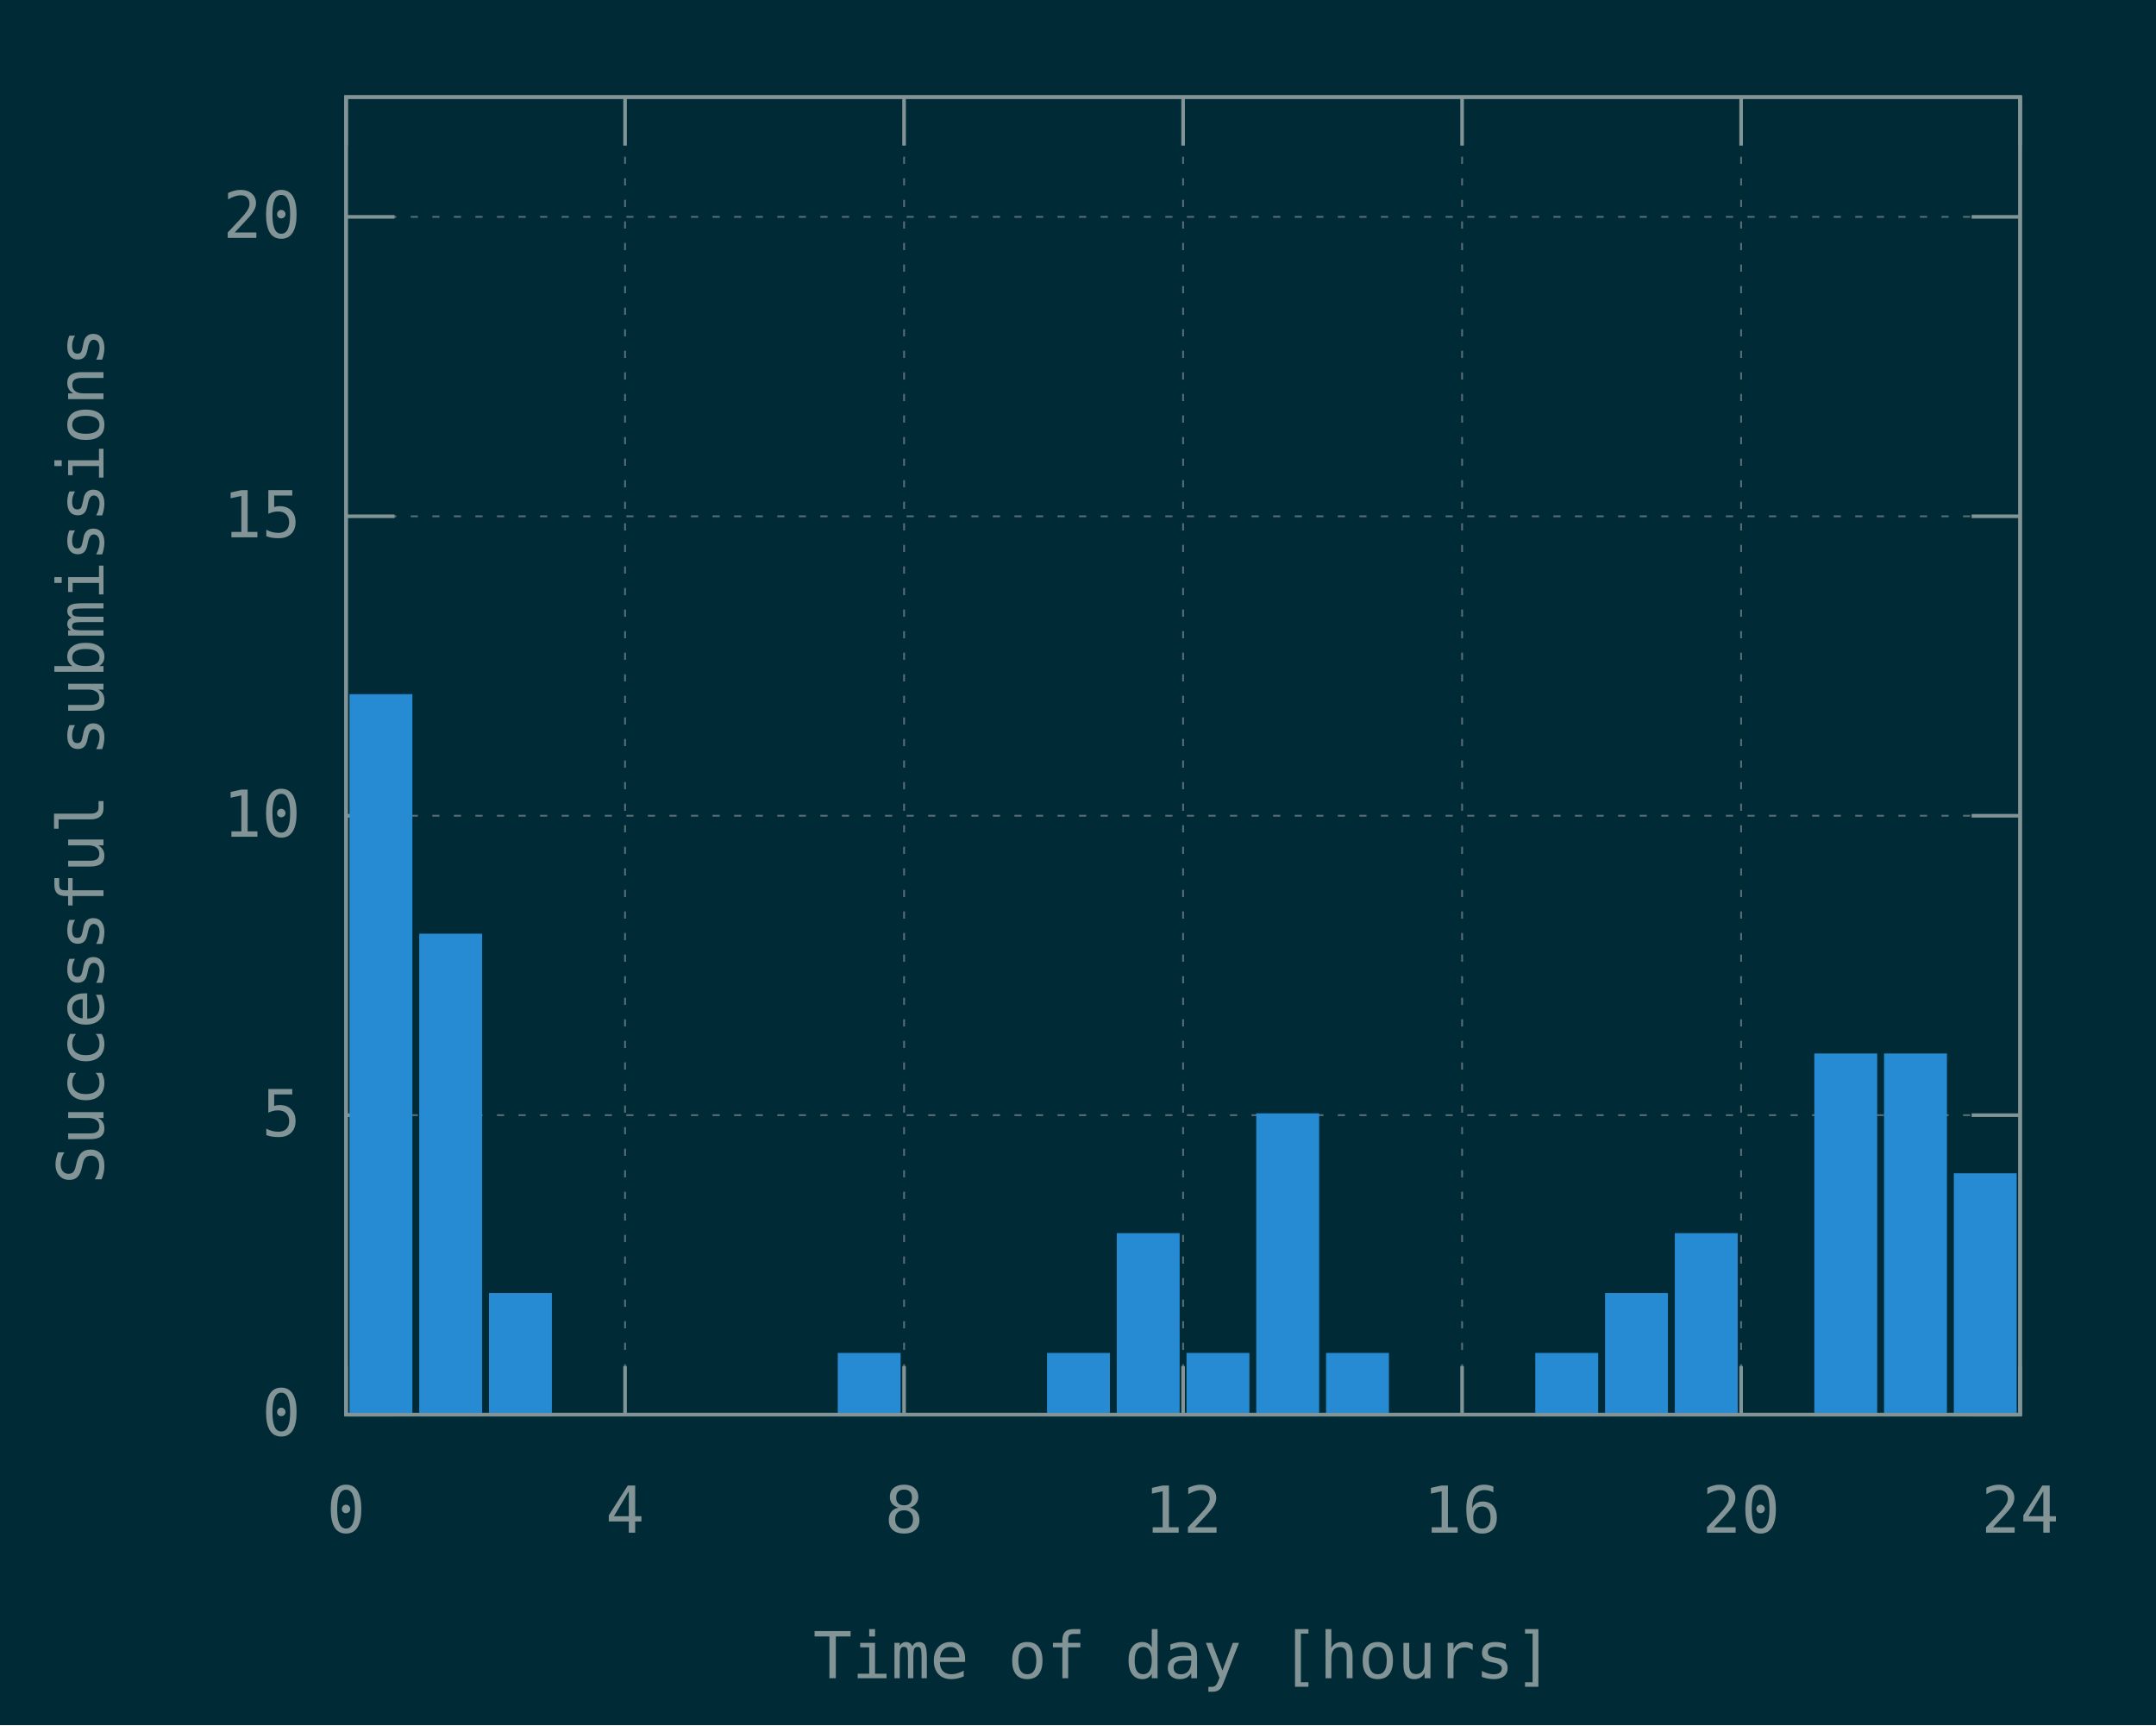
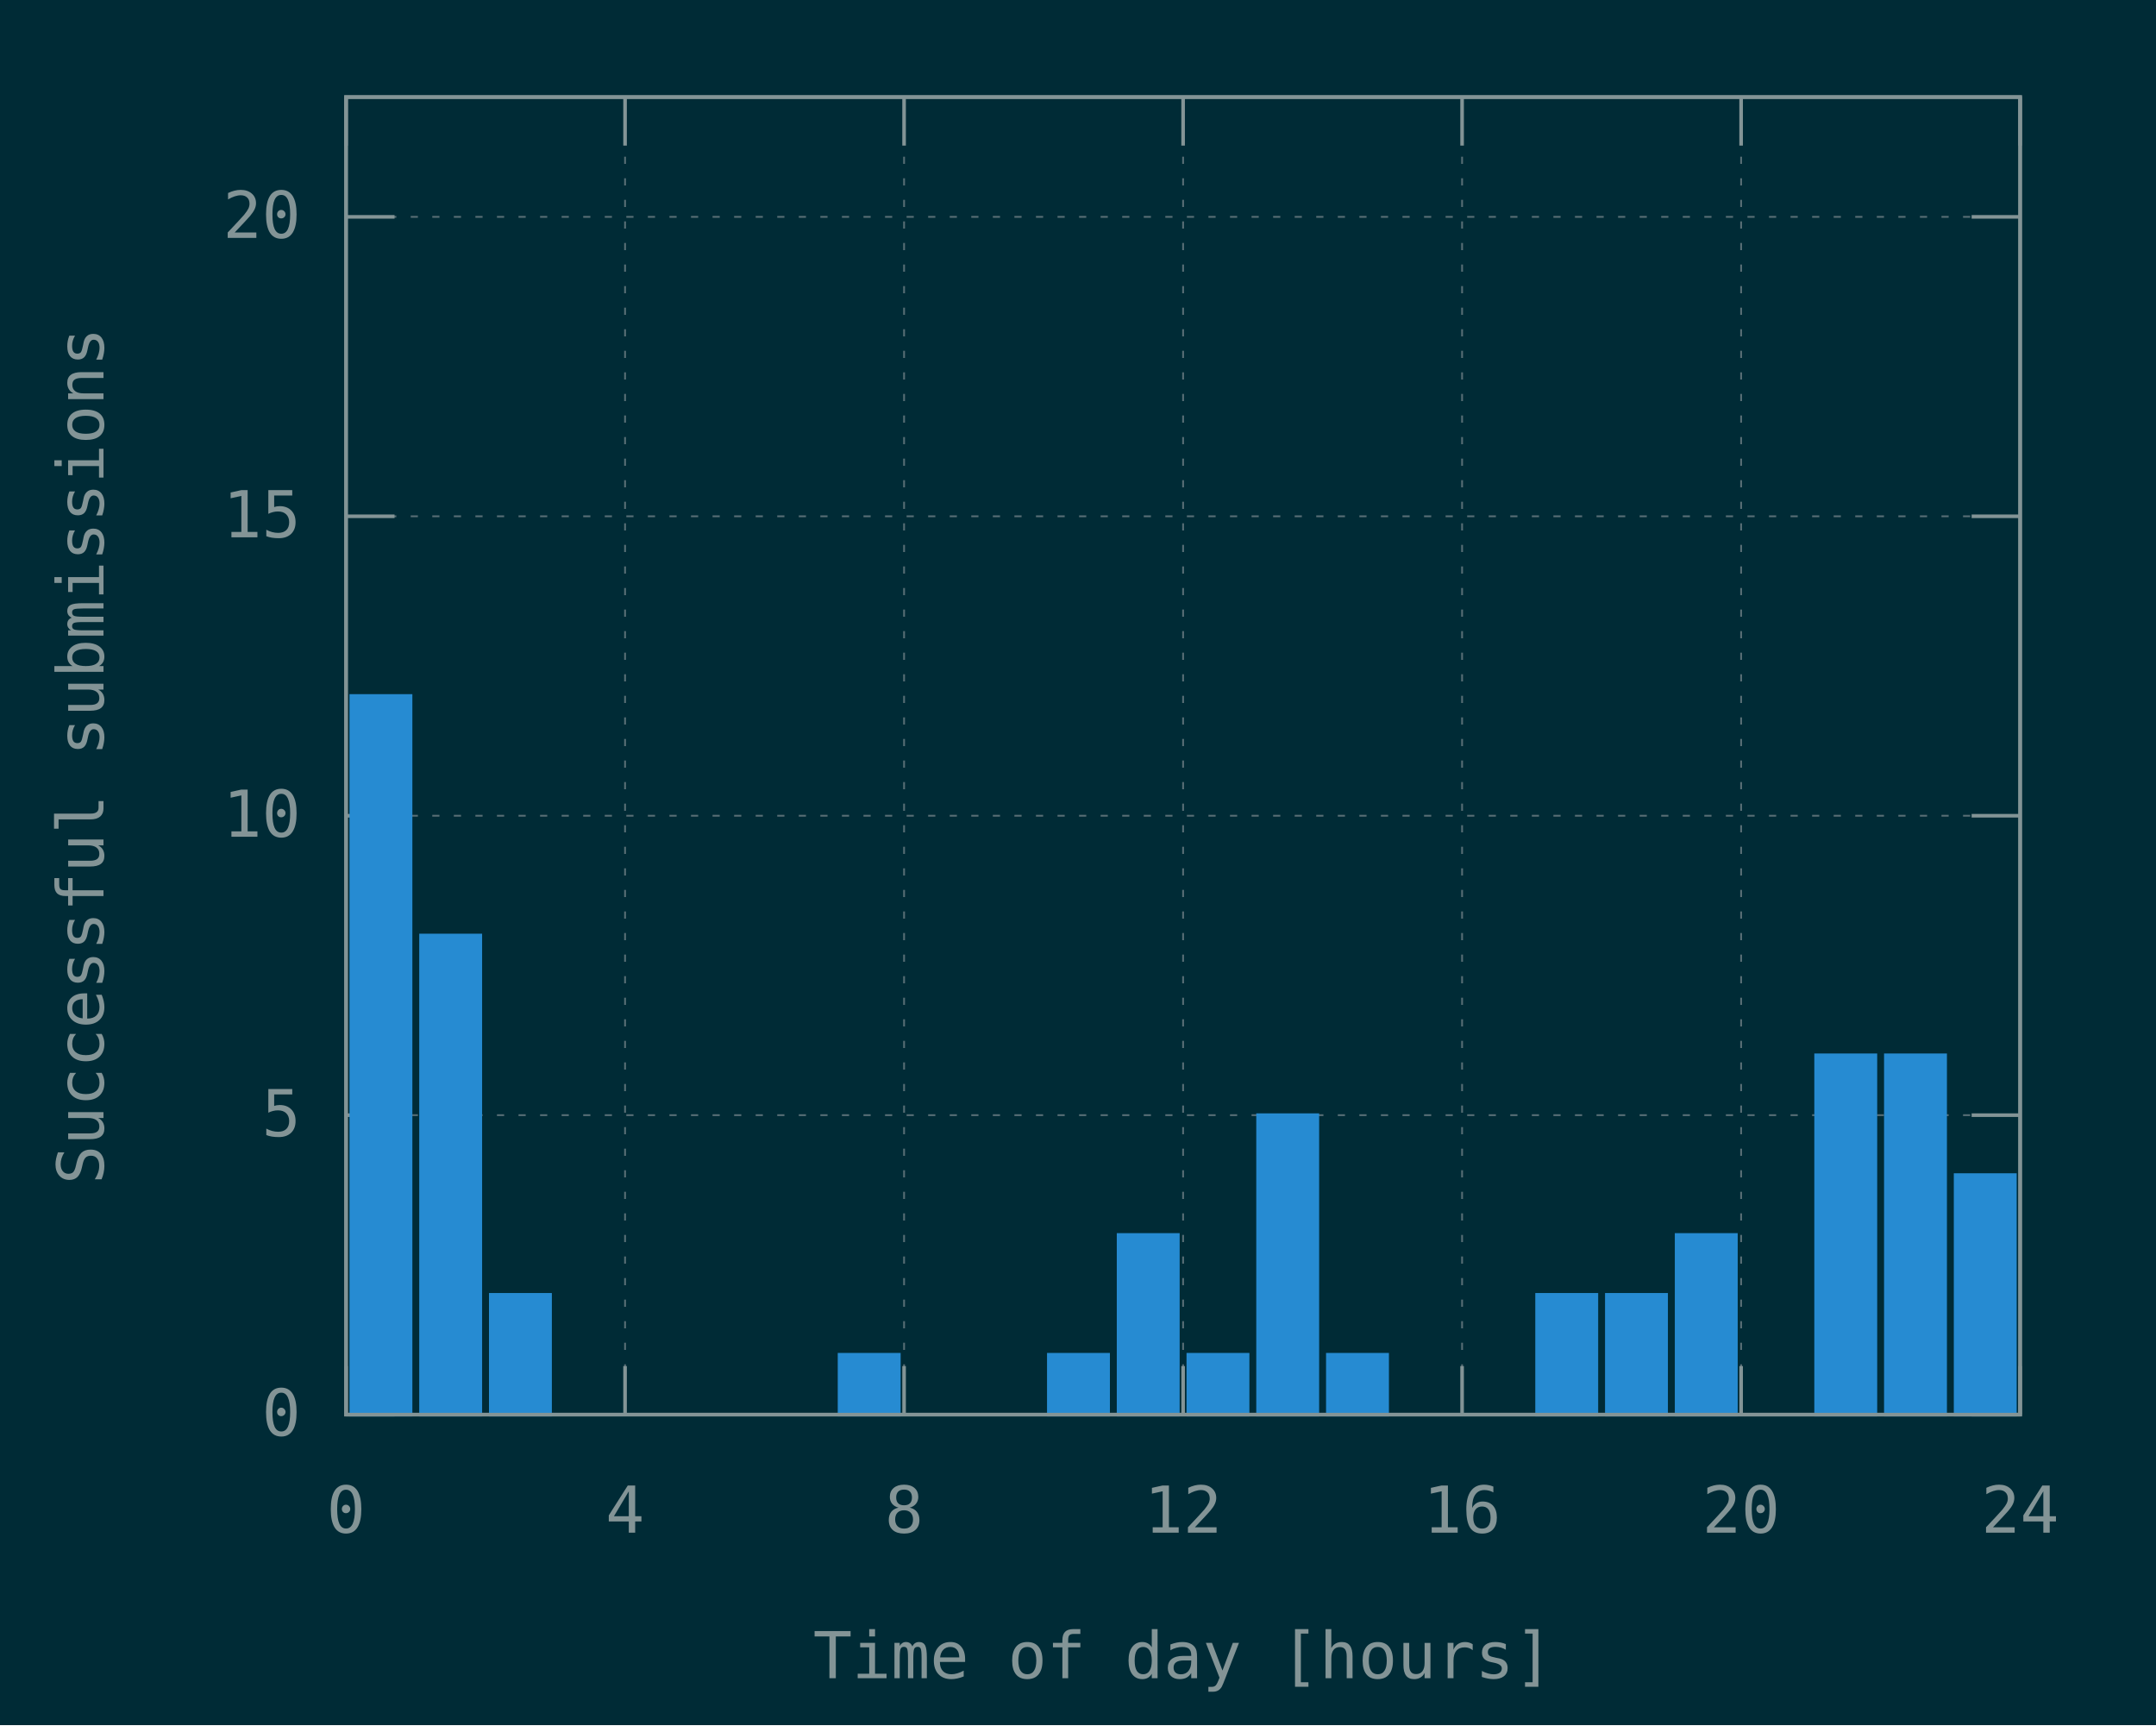
<svg xmlns="http://www.w3.org/2000/svg" xmlns:xlink="http://www.w3.org/1999/xlink" width="600" height="480" viewBox="0 0 600 480">
  <g id="gnuplot_canvas">
    <rect x="0" y="0" width="600" height="480" fill="#002b36" />
    <defs>
      <circle id="gpDot" r="0.5" stroke-width="0.5" stroke="currentColor" />
      <path id="gpPt0" stroke-width="0.148" stroke="currentColor" d="M-1,0 h2 M0,-1 v2" />
      <path id="gpPt1" stroke-width="0.148" stroke="currentColor" d="M-1,-1 L1,1 M1,-1 L-1,1" />
      <path id="gpPt2" stroke-width="0.148" stroke="currentColor" d="M-1,0 L1,0 M0,-1 L0,1 M-1,-1 L1,1 M-1,1 L1,-1" />
      <rect id="gpPt3" stroke-width="0.148" stroke="currentColor" x="-1" y="-1" width="2" height="2" />
      <rect id="gpPt4" stroke-width="0.148" stroke="currentColor" fill="currentColor" x="-1" y="-1" width="2" height="2" />
      <circle id="gpPt5" stroke-width="0.148" stroke="currentColor" cx="0" cy="0" r="1" />
      <use xlink:href="#gpPt5" id="gpPt6" fill="currentColor" stroke="none" />
      <path id="gpPt7" stroke-width="0.148" stroke="currentColor" d="M0,-1.33 L-1.33,0.67 L1.33,0.67 z" />
      <use xlink:href="#gpPt7" id="gpPt8" fill="currentColor" stroke="none" />
      <use xlink:href="#gpPt7" id="gpPt9" stroke="currentColor" transform="rotate(180)" />
      <use xlink:href="#gpPt9" id="gpPt10" fill="currentColor" stroke="none" />
      <use xlink:href="#gpPt3" id="gpPt11" stroke="currentColor" transform="rotate(45)" />
      <use xlink:href="#gpPt11" id="gpPt12" fill="currentColor" stroke="none" />
      <path id="gpPt13" stroke-width="0.148" stroke="currentColor" d="M0,1.330 L1.265,0.411 L0.782,-1.067 L-0.782,-1.076 L-1.265,0.411 z" />
      <use xlink:href="#gpPt13" id="gpPt14" fill="currentColor" stroke="none" />
      <filter id="textbox" filterUnits="objectBoundingBox" x="0" y="0" height="1" width="1">
        <feFlood flood-color="#002B36" flood-opacity="1" result="bgnd" />
        <feComposite in="SourceGraphic" in2="bgnd" operator="atop" />
      </filter>
      <filter id="greybox" filterUnits="objectBoundingBox" x="0" y="0" height="1" width="1">
        <feFlood flood-color="lightgrey" flood-opacity="1" result="grey" />
        <feComposite in="SourceGraphic" in2="grey" operator="atop" />
      </filter>
    </defs>
    <g fill="none" color="#002B36" stroke="currentColor" stroke-width="1.00" stroke-linecap="butt" stroke-linejoin="miter">
</g>
    <g fill="none" color="black" stroke="currentColor" stroke-width="1.00" stroke-linecap="butt" stroke-linejoin="miter">
</g>
    <g fill="none" color="black" stroke="rgb(131, 148, 150)" stroke-width="0.50" stroke-linecap="butt" stroke-linejoin="miter">
</g>
    <g fill="none" color="gray" stroke="currentColor" stroke-width="0.50" stroke-linecap="butt" stroke-linejoin="miter">
      <path stroke="rgb( 88, 110, 117)" stroke-dasharray="2,4" class="gridline" d="M96.30,393.60 L562.19,393.60  " />
    </g>
    <g fill="none" color="gray" stroke="rgb( 88, 110, 117)" stroke-width="1.00" stroke-linecap="butt" stroke-linejoin="miter">
</g>
    <g fill="none" color="black" stroke="currentColor" stroke-width="1.00" stroke-linecap="butt" stroke-linejoin="miter">
      <path stroke="rgb(131, 148, 150)" d="M96.30,393.60 L109.80,393.60 M562.19,393.60 L548.69,393.60  " />
      <g transform="translate(83.70,399.45)" stroke="none" fill="rgb(131,148,150)" font-family="Inconsolata" font-size="18.00" text-anchor="end">
        <text>
          <tspan font-family="Inconsolata"> 0</tspan>
        </text>
      </g>
    </g>
    <g fill="none" color="black" stroke="currentColor" stroke-width="1.00" stroke-linecap="butt" stroke-linejoin="miter">
</g>
    <g fill="none" color="black" stroke="rgb(131, 148, 150)" stroke-width="0.50" stroke-linecap="butt" stroke-linejoin="miter">
</g>
    <g fill="none" color="gray" stroke="currentColor" stroke-width="0.50" stroke-linecap="butt" stroke-linejoin="miter">
      <path stroke="rgb( 88, 110, 117)" stroke-dasharray="2,4" class="gridline" d="M96.30,310.28 L562.19,310.28  " />
    </g>
    <g fill="none" color="gray" stroke="rgb( 88, 110, 117)" stroke-width="1.00" stroke-linecap="butt" stroke-linejoin="miter">
</g>
    <g fill="none" color="black" stroke="currentColor" stroke-width="1.00" stroke-linecap="butt" stroke-linejoin="miter">
      <path stroke="rgb(131, 148, 150)" d="M96.30,310.28 L109.80,310.28 M562.19,310.28 L548.69,310.28  " />
      <g transform="translate(83.70,316.13)" stroke="none" fill="rgb(131,148,150)" font-family="Inconsolata" font-size="18.00" text-anchor="end">
        <text>
          <tspan font-family="Inconsolata"> 5</tspan>
        </text>
      </g>
    </g>
    <g fill="none" color="black" stroke="currentColor" stroke-width="1.00" stroke-linecap="butt" stroke-linejoin="miter">
</g>
    <g fill="none" color="black" stroke="rgb(131, 148, 150)" stroke-width="0.50" stroke-linecap="butt" stroke-linejoin="miter">
</g>
    <g fill="none" color="gray" stroke="currentColor" stroke-width="0.50" stroke-linecap="butt" stroke-linejoin="miter">
      <path stroke="rgb( 88, 110, 117)" stroke-dasharray="2,4" class="gridline" d="M96.30,226.97 L562.19,226.97  " />
    </g>
    <g fill="none" color="gray" stroke="rgb( 88, 110, 117)" stroke-width="1.00" stroke-linecap="butt" stroke-linejoin="miter">
</g>
    <g fill="none" color="black" stroke="currentColor" stroke-width="1.00" stroke-linecap="butt" stroke-linejoin="miter">
      <path stroke="rgb(131, 148, 150)" d="M96.30,226.97 L109.80,226.97 M562.19,226.97 L548.69,226.97  " />
      <g transform="translate(83.70,232.82)" stroke="none" fill="rgb(131,148,150)" font-family="Inconsolata" font-size="18.00" text-anchor="end">
        <text>
          <tspan font-family="Inconsolata"> 10</tspan>
        </text>
      </g>
    </g>
    <g fill="none" color="black" stroke="currentColor" stroke-width="1.00" stroke-linecap="butt" stroke-linejoin="miter">
</g>
    <g fill="none" color="black" stroke="rgb(131, 148, 150)" stroke-width="0.50" stroke-linecap="butt" stroke-linejoin="miter">
</g>
    <g fill="none" color="gray" stroke="currentColor" stroke-width="0.50" stroke-linecap="butt" stroke-linejoin="miter">
      <path stroke="rgb( 88, 110, 117)" stroke-dasharray="2,4" class="gridline" d="M96.30,143.65 L562.19,143.65  " />
    </g>
    <g fill="none" color="gray" stroke="rgb( 88, 110, 117)" stroke-width="1.00" stroke-linecap="butt" stroke-linejoin="miter">
</g>
    <g fill="none" color="black" stroke="currentColor" stroke-width="1.00" stroke-linecap="butt" stroke-linejoin="miter">
      <path stroke="rgb(131, 148, 150)" d="M96.30,143.65 L109.80,143.65 M562.19,143.65 L548.69,143.65  " />
      <g transform="translate(83.70,149.50)" stroke="none" fill="rgb(131,148,150)" font-family="Inconsolata" font-size="18.00" text-anchor="end">
        <text>
          <tspan font-family="Inconsolata"> 15</tspan>
        </text>
      </g>
    </g>
    <g fill="none" color="black" stroke="currentColor" stroke-width="1.00" stroke-linecap="butt" stroke-linejoin="miter">
</g>
    <g fill="none" color="black" stroke="rgb(131, 148, 150)" stroke-width="0.50" stroke-linecap="butt" stroke-linejoin="miter">
</g>
    <g fill="none" color="gray" stroke="currentColor" stroke-width="0.50" stroke-linecap="butt" stroke-linejoin="miter">
      <path stroke="rgb( 88, 110, 117)" stroke-dasharray="2,4" class="gridline" d="M96.30,60.34 L562.19,60.34  " />
    </g>
    <g fill="none" color="gray" stroke="rgb( 88, 110, 117)" stroke-width="1.00" stroke-linecap="butt" stroke-linejoin="miter">
</g>
    <g fill="none" color="black" stroke="currentColor" stroke-width="1.00" stroke-linecap="butt" stroke-linejoin="miter">
      <path stroke="rgb(131, 148, 150)" d="M96.30,60.34 L109.80,60.34 M562.19,60.34 L548.69,60.34  " />
      <g transform="translate(83.70,66.19)" stroke="none" fill="rgb(131,148,150)" font-family="Inconsolata" font-size="18.00" text-anchor="end">
        <text>
          <tspan font-family="Inconsolata"> 20</tspan>
        </text>
      </g>
    </g>
    <g fill="none" color="black" stroke="currentColor" stroke-width="1.00" stroke-linecap="butt" stroke-linejoin="miter">
</g>
    <g fill="none" color="black" stroke="rgb(131, 148, 150)" stroke-width="0.50" stroke-linecap="butt" stroke-linejoin="miter">
</g>
    <g fill="none" color="gray" stroke="currentColor" stroke-width="0.50" stroke-linecap="butt" stroke-linejoin="miter">
      <path stroke="rgb( 88, 110, 117)" stroke-dasharray="2,4" class="gridline" d="M96.30,393.60 L96.30,27.01  " />
    </g>
    <g fill="none" color="gray" stroke="rgb( 88, 110, 117)" stroke-width="1.00" stroke-linecap="butt" stroke-linejoin="miter">
</g>
    <g fill="none" color="black" stroke="currentColor" stroke-width="1.00" stroke-linecap="butt" stroke-linejoin="miter">
      <path stroke="rgb(131, 148, 150)" d="M96.30,393.60 L96.30,380.10 M96.30,27.01 L96.30,40.51  " />
      <g transform="translate(96.30,426.45)" stroke="none" fill="rgb(131,148,150)" font-family="Inconsolata" font-size="18.00" text-anchor="middle">
        <text>
          <tspan font-family="Inconsolata"> 0</tspan>
        </text>
      </g>
    </g>
    <g fill="none" color="black" stroke="currentColor" stroke-width="1.00" stroke-linecap="butt" stroke-linejoin="miter">
</g>
    <g fill="none" color="black" stroke="rgb(131, 148, 150)" stroke-width="0.50" stroke-linecap="butt" stroke-linejoin="miter">
</g>
    <g fill="none" color="gray" stroke="currentColor" stroke-width="0.50" stroke-linecap="butt" stroke-linejoin="miter">
      <path stroke="rgb( 88, 110, 117)" stroke-dasharray="2,4" class="gridline" d="M173.95,393.60 L173.95,27.01  " />
    </g>
    <g fill="none" color="gray" stroke="rgb( 88, 110, 117)" stroke-width="1.00" stroke-linecap="butt" stroke-linejoin="miter">
</g>
    <g fill="none" color="black" stroke="currentColor" stroke-width="1.00" stroke-linecap="butt" stroke-linejoin="miter">
      <path stroke="rgb(131, 148, 150)" d="M173.95,393.60 L173.95,380.10 M173.95,27.01 L173.95,40.51  " />
      <g transform="translate(173.95,426.45)" stroke="none" fill="rgb(131,148,150)" font-family="Inconsolata" font-size="18.00" text-anchor="middle">
        <text>
          <tspan font-family="Inconsolata"> 4</tspan>
        </text>
      </g>
    </g>
    <g fill="none" color="black" stroke="currentColor" stroke-width="1.00" stroke-linecap="butt" stroke-linejoin="miter">
</g>
    <g fill="none" color="black" stroke="rgb(131, 148, 150)" stroke-width="0.50" stroke-linecap="butt" stroke-linejoin="miter">
</g>
    <g fill="none" color="gray" stroke="currentColor" stroke-width="0.50" stroke-linecap="butt" stroke-linejoin="miter">
      <path stroke="rgb( 88, 110, 117)" stroke-dasharray="2,4" class="gridline" d="M251.60,393.60 L251.60,27.01  " />
    </g>
    <g fill="none" color="gray" stroke="rgb( 88, 110, 117)" stroke-width="1.00" stroke-linecap="butt" stroke-linejoin="miter">
</g>
    <g fill="none" color="black" stroke="currentColor" stroke-width="1.00" stroke-linecap="butt" stroke-linejoin="miter">
      <path stroke="rgb(131, 148, 150)" d="M251.60,393.60 L251.60,380.10 M251.60,27.01 L251.60,40.51  " />
      <g transform="translate(251.60,426.45)" stroke="none" fill="rgb(131,148,150)" font-family="Inconsolata" font-size="18.00" text-anchor="middle">
        <text>
          <tspan font-family="Inconsolata"> 8</tspan>
        </text>
      </g>
    </g>
    <g fill="none" color="black" stroke="currentColor" stroke-width="1.00" stroke-linecap="butt" stroke-linejoin="miter">
</g>
    <g fill="none" color="black" stroke="rgb(131, 148, 150)" stroke-width="0.50" stroke-linecap="butt" stroke-linejoin="miter">
</g>
    <g fill="none" color="gray" stroke="currentColor" stroke-width="0.50" stroke-linecap="butt" stroke-linejoin="miter">
      <path stroke="rgb( 88, 110, 117)" stroke-dasharray="2,4" class="gridline" d="M329.25,393.60 L329.25,27.01  " />
    </g>
    <g fill="none" color="gray" stroke="rgb( 88, 110, 117)" stroke-width="1.00" stroke-linecap="butt" stroke-linejoin="miter">
</g>
    <g fill="none" color="black" stroke="currentColor" stroke-width="1.00" stroke-linecap="butt" stroke-linejoin="miter">
      <path stroke="rgb(131, 148, 150)" d="M329.25,393.60 L329.25,380.10 M329.25,27.01 L329.25,40.51  " />
      <g transform="translate(329.25,426.45)" stroke="none" fill="rgb(131,148,150)" font-family="Inconsolata" font-size="18.00" text-anchor="middle">
        <text>
          <tspan font-family="Inconsolata"> 12</tspan>
        </text>
      </g>
    </g>
    <g fill="none" color="black" stroke="currentColor" stroke-width="1.00" stroke-linecap="butt" stroke-linejoin="miter">
</g>
    <g fill="none" color="black" stroke="rgb(131, 148, 150)" stroke-width="0.50" stroke-linecap="butt" stroke-linejoin="miter">
</g>
    <g fill="none" color="gray" stroke="currentColor" stroke-width="0.50" stroke-linecap="butt" stroke-linejoin="miter">
      <path stroke="rgb( 88, 110, 117)" stroke-dasharray="2,4" class="gridline" d="M406.89,393.60 L406.89,27.01  " />
    </g>
    <g fill="none" color="gray" stroke="rgb( 88, 110, 117)" stroke-width="1.00" stroke-linecap="butt" stroke-linejoin="miter">
</g>
    <g fill="none" color="black" stroke="currentColor" stroke-width="1.00" stroke-linecap="butt" stroke-linejoin="miter">
      <path stroke="rgb(131, 148, 150)" d="M406.89,393.60 L406.89,380.10 M406.89,27.01 L406.89,40.51  " />
      <g transform="translate(406.89,426.45)" stroke="none" fill="rgb(131,148,150)" font-family="Inconsolata" font-size="18.00" text-anchor="middle">
        <text>
          <tspan font-family="Inconsolata"> 16</tspan>
        </text>
      </g>
    </g>
    <g fill="none" color="black" stroke="currentColor" stroke-width="1.00" stroke-linecap="butt" stroke-linejoin="miter">
</g>
    <g fill="none" color="black" stroke="rgb(131, 148, 150)" stroke-width="0.50" stroke-linecap="butt" stroke-linejoin="miter">
</g>
    <g fill="none" color="gray" stroke="currentColor" stroke-width="0.50" stroke-linecap="butt" stroke-linejoin="miter">
      <path stroke="rgb( 88, 110, 117)" stroke-dasharray="2,4" class="gridline" d="M484.54,393.60 L484.54,40.51 L484.54,27.01  " />
    </g>
    <g fill="none" color="gray" stroke="rgb( 88, 110, 117)" stroke-width="1.00" stroke-linecap="butt" stroke-linejoin="miter">
</g>
    <g fill="none" color="black" stroke="currentColor" stroke-width="1.00" stroke-linecap="butt" stroke-linejoin="miter">
      <path stroke="rgb(131, 148, 150)" d="M484.54,393.60 L484.54,380.10 M484.54,27.01 L484.54,40.51  " />
      <g transform="translate(484.54,426.45)" stroke="none" fill="rgb(131,148,150)" font-family="Inconsolata" font-size="18.00" text-anchor="middle">
        <text>
          <tspan font-family="Inconsolata"> 20</tspan>
        </text>
      </g>
    </g>
    <g fill="none" color="black" stroke="currentColor" stroke-width="1.00" stroke-linecap="butt" stroke-linejoin="miter">
</g>
    <g fill="none" color="black" stroke="rgb(131, 148, 150)" stroke-width="0.50" stroke-linecap="butt" stroke-linejoin="miter">
</g>
    <g fill="none" color="gray" stroke="currentColor" stroke-width="0.50" stroke-linecap="butt" stroke-linejoin="miter">
      <path stroke="rgb( 88, 110, 117)" stroke-dasharray="2,4" class="gridline" d="M562.19,393.60 L562.19,27.01  " />
    </g>
    <g fill="none" color="gray" stroke="rgb( 88, 110, 117)" stroke-width="1.00" stroke-linecap="butt" stroke-linejoin="miter">
</g>
    <g fill="none" color="black" stroke="currentColor" stroke-width="1.00" stroke-linecap="butt" stroke-linejoin="miter">
      <path stroke="rgb(131, 148, 150)" d="M562.19,393.60 L562.19,380.10 M562.19,27.01 L562.19,40.51  " />
      <g transform="translate(562.19,426.45)" stroke="none" fill="rgb(131,148,150)" font-family="Inconsolata" font-size="18.00" text-anchor="middle">
        <text>
          <tspan font-family="Inconsolata"> 24</tspan>
        </text>
      </g>
    </g>
    <g fill="none" color="black" stroke="currentColor" stroke-width="1.00" stroke-linecap="butt" stroke-linejoin="miter">
</g>
    <g fill="none" color="black" stroke="currentColor" stroke-width="1.00" stroke-linecap="butt" stroke-linejoin="miter">
      <path stroke="rgb(131, 148, 150)" d="M96.30,27.01 L96.30,393.60 L562.19,393.60 L562.19,27.01 L96.30,27.01 Z  " />
    </g>
    <g fill="none" color="black" stroke="currentColor" stroke-width="1.00" stroke-linecap="butt" stroke-linejoin="miter">
      <g transform="translate(28.80,210.31) rotate(270)" stroke="none" fill="rgb(131,148,150)" font-family="Inconsolata" font-size="18.00" text-anchor="middle">
        <text>
          <tspan font-family="Inconsolata">Successful submissions</tspan>
        </text>
      </g>
    </g>
    <g fill="none" color="black" stroke="currentColor" stroke-width="1.00" stroke-linecap="butt" stroke-linejoin="miter">
      <g transform="translate(329.24,466.95)" stroke="none" fill="rgb(131,148,150)" font-family="Inconsolata" font-size="18.00" text-anchor="middle">
        <text>
          <tspan font-family="Inconsolata">Time of day [hours]</tspan>
        </text>
      </g>
    </g>
    <g fill="none" color="black" stroke="currentColor" stroke-width="1.00" stroke-linecap="butt" stroke-linejoin="miter">
</g>
    <g id="gnuplot_plot_1">
      <g fill="none" color="black" stroke="currentColor" stroke-width="1.00" stroke-linecap="butt" stroke-linejoin="miter">
        <g stroke="none" shape-rendering="crispEdges">
          <polygon fill="rgb( 38, 139, 210)" points="97.76,393.60 114.27,393.60 114.27,193.63 97.76,193.63 " />
        </g>
        <path stroke="rgb( 38, 139, 210)" d="M97.76,393.60 L97.76,193.64 L114.26,193.64 L114.26,393.60 L97.76,393.60 Z  " />
        <g stroke="none" shape-rendering="crispEdges">
          <polygon fill="rgb( 38, 139, 210)" points="117.17,393.60 133.68,393.60 133.68,260.28 117.17,260.28 " />
        </g>
        <path stroke="rgb( 38, 139, 210)" d="M117.17,393.60 L117.17,260.29 L133.67,260.29 L133.67,393.60 L117.17,393.60 Z  " />
        <g stroke="none" shape-rendering="crispEdges">
          <polygon fill="rgb( 38, 139, 210)" points="136.58,393.60 153.09,393.60 153.09,360.26 136.58,360.26 " />
        </g>
        <path stroke="rgb( 38, 139, 210)" d="M136.58,393.60 L136.58,360.27 L153.08,360.27 L153.08,393.60 L136.58,393.60 Z  " />
        <g stroke="none" shape-rendering="crispEdges">
          <polygon fill="rgb( 38, 139, 210)" points="233.64,393.60 250.15,393.60 250.15,376.93 233.64,376.93 " />
        </g>
        <path stroke="rgb( 38, 139, 210)" d="M233.64,393.60 L233.64,376.94 L250.14,376.94 L250.14,393.60 L233.64,393.60 Z  " />
        <g stroke="none" shape-rendering="crispEdges">
          <polygon fill="rgb( 38, 139, 210)" points="291.88,393.60 308.39,393.60 308.39,376.93 291.88,376.93 " />
        </g>
        <path stroke="rgb( 38, 139, 210)" d="M291.88,393.60 L291.88,376.94 L308.38,376.94 L308.38,393.60 L291.88,393.60 Z  " />
        <g stroke="none" shape-rendering="crispEdges">
          <polygon fill="rgb( 38, 139, 210)" points="311.29,393.60 327.80,393.60 327.80,343.60 311.29,343.60 " />
        </g>
        <path stroke="rgb( 38, 139, 210)" d="M311.29,393.60 L311.29,343.61 L327.79,343.61 L327.79,393.60 L311.29,393.60 Z  " />
        <g stroke="none" shape-rendering="crispEdges">
          <polygon fill="rgb( 38, 139, 210)" points="330.70,393.60 347.21,393.60 347.21,376.93 330.70,376.93 " />
        </g>
        <path stroke="rgb( 38, 139, 210)" d="M330.70,393.60 L330.70,376.94 L347.20,376.94 L347.20,393.60 L330.70,393.60 Z  " />
        <g stroke="none" shape-rendering="crispEdges">
          <polygon fill="rgb( 38, 139, 210)" points="350.11,393.60 366.62,393.60 366.62,310.27 350.11,310.27 " />
        </g>
        <path stroke="rgb( 38, 139, 210)" d="M350.11,393.60 L350.11,310.28 L366.61,310.28 L366.61,393.60 L350.11,393.60 Z  " />
        <g stroke="none" shape-rendering="crispEdges">
          <polygon fill="rgb( 38, 139, 210)" points="369.53,393.60 386.04,393.60 386.04,376.93 369.53,376.93 " />
        </g>
        <path stroke="rgb( 38, 139, 210)" d="M369.53,393.60 L369.53,376.94 L386.03,376.94 L386.03,393.60 L369.53,393.60 Z  " />
        <g stroke="none" shape-rendering="crispEdges">
-           <polygon fill="rgb( 38, 139, 210)" points="427.76,393.60 444.27,393.60 444.27,376.93 427.76,376.93 " />
-         </g>
-         <path stroke="rgb( 38, 139, 210)" d="M427.76,393.60 L427.76,376.94 L444.26,376.94 L444.26,393.60 L427.76,393.60 Z  " />
+           <polygon fill="rgb( 38, 139, 210)" points="427.76,393.60 444.27,393.60 444.27,360.26 427.76,360.26 " />
+         </g>
+         <path stroke="rgb( 38, 139, 210)" d="M427.76,393.60 L427.76,360.27 L444.26,360.27 L444.26,393.60 L427.76,393.60 Z  " />
        <g stroke="none" shape-rendering="crispEdges">
          <polygon fill="rgb( 38, 139, 210)" points="447.17,393.60 463.68,393.60 463.68,360.26 447.17,360.26 " />
        </g>
        <path stroke="rgb( 38, 139, 210)" d="M447.17,393.60 L447.17,360.27 L463.67,360.27 L463.67,393.60 L447.17,393.60 Z  " />
        <g stroke="none" shape-rendering="crispEdges">
          <polygon fill="rgb( 38, 139, 210)" points="466.59,393.60 483.10,393.60 483.10,343.60 466.59,343.60 " />
        </g>
        <path stroke="rgb( 38, 139, 210)" d="M466.59,393.60 L466.59,343.61 L483.09,343.61 L483.09,393.60 L466.59,393.60 Z  " />
        <g stroke="none" shape-rendering="crispEdges">
          <polygon fill="rgb( 38, 139, 210)" points="505.41,393.60 521.92,393.60 521.92,293.61 505.41,293.61 " />
        </g>
        <path stroke="rgb( 38, 139, 210)" d="M505.41,393.60 L505.41,293.62 L521.91,293.62 L521.91,393.60 L505.41,393.60 Z  " />
        <g stroke="none" shape-rendering="crispEdges">
          <polygon fill="rgb( 38, 139, 210)" points="524.82,393.60 541.33,393.60 541.33,293.61 524.82,293.61 " />
        </g>
        <path stroke="rgb( 38, 139, 210)" d="M524.82,393.60 L524.82,293.62 L541.32,293.62 L541.32,393.60 L524.82,393.60 Z  " />
        <g stroke="none" shape-rendering="crispEdges">
          <polygon fill="rgb( 38, 139, 210)" points="544.23,393.60 560.74,393.60 560.74,326.94 544.23,326.94 " />
        </g>
        <path stroke="rgb( 38, 139, 210)" d="M544.23,393.60 L544.23,326.95 L560.73,326.95 L560.73,393.60 L544.23,393.60 Z  " />
      </g>
    </g>
    <g fill="none" color="#002B36" stroke="rgb( 38, 139, 210)" stroke-width="2.00" stroke-linecap="butt" stroke-linejoin="miter">
</g>
    <g fill="none" color="black" stroke="currentColor" stroke-width="2.00" stroke-linecap="butt" stroke-linejoin="miter">
</g>
    <g fill="none" color="black" stroke="black" stroke-width="1.00" stroke-linecap="butt" stroke-linejoin="miter">
</g>
    <g fill="none" color="black" stroke="currentColor" stroke-width="1.00" stroke-linecap="butt" stroke-linejoin="miter">
      <path stroke="rgb(131, 148, 150)" d="M96.30,27.01 L96.30,393.60 L562.19,393.60 L562.19,27.01 L96.30,27.01 Z  " />
    </g>
    <g fill="none" color="black" stroke="currentColor" stroke-width="1.00" stroke-linecap="butt" stroke-linejoin="miter">
</g>
  </g>
</svg>
